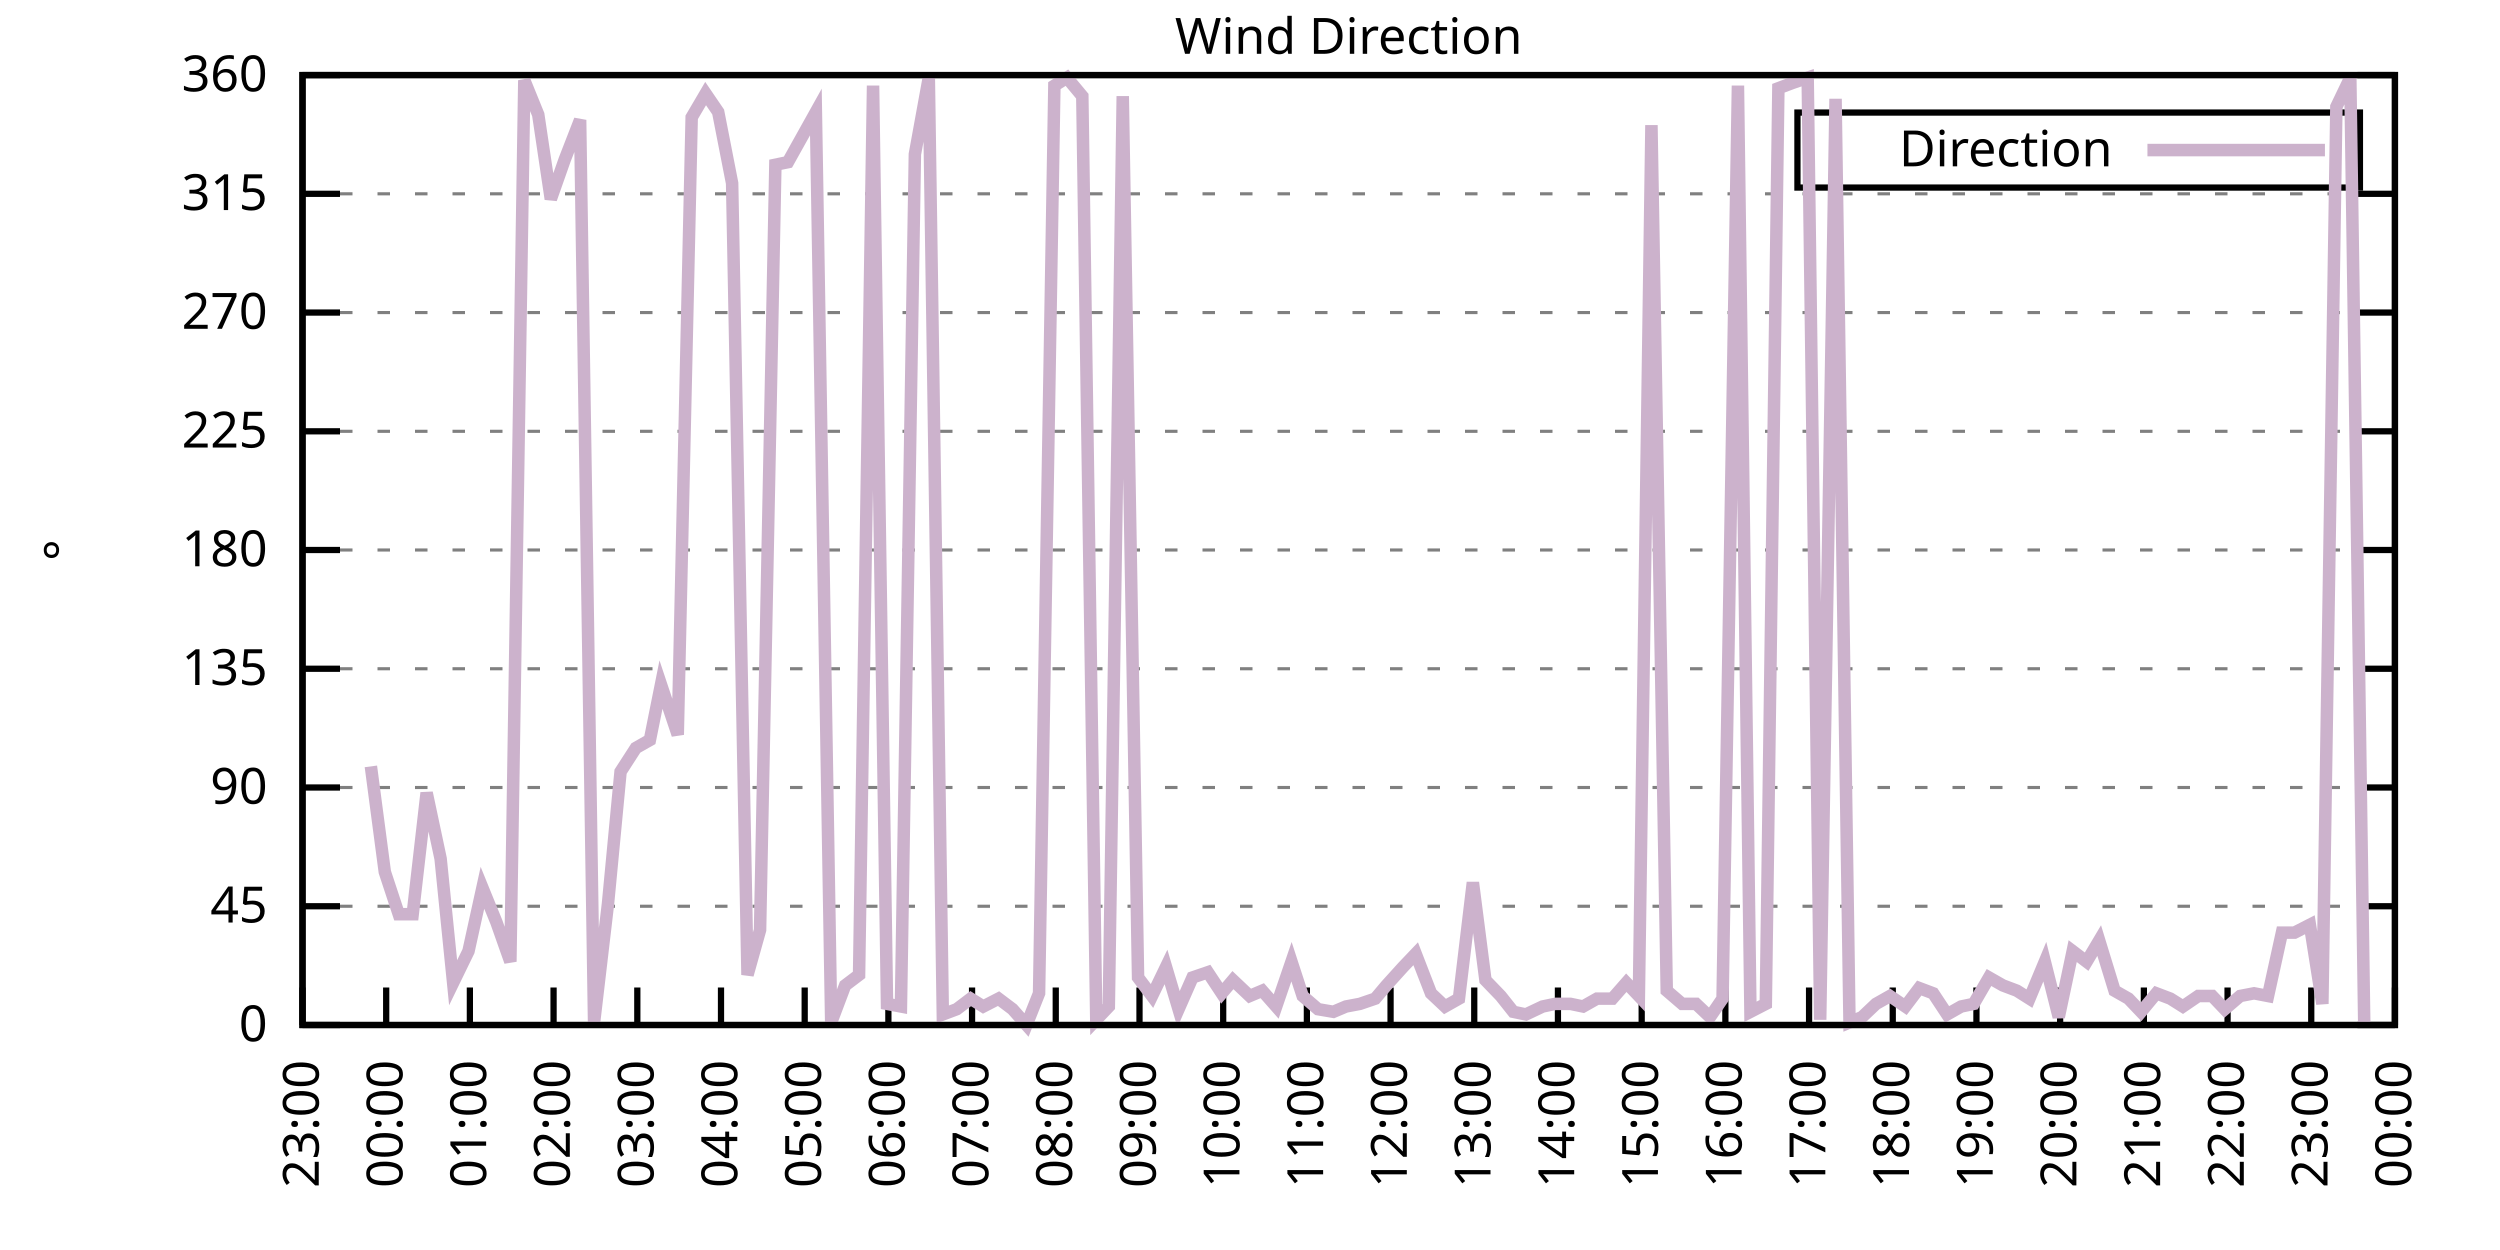
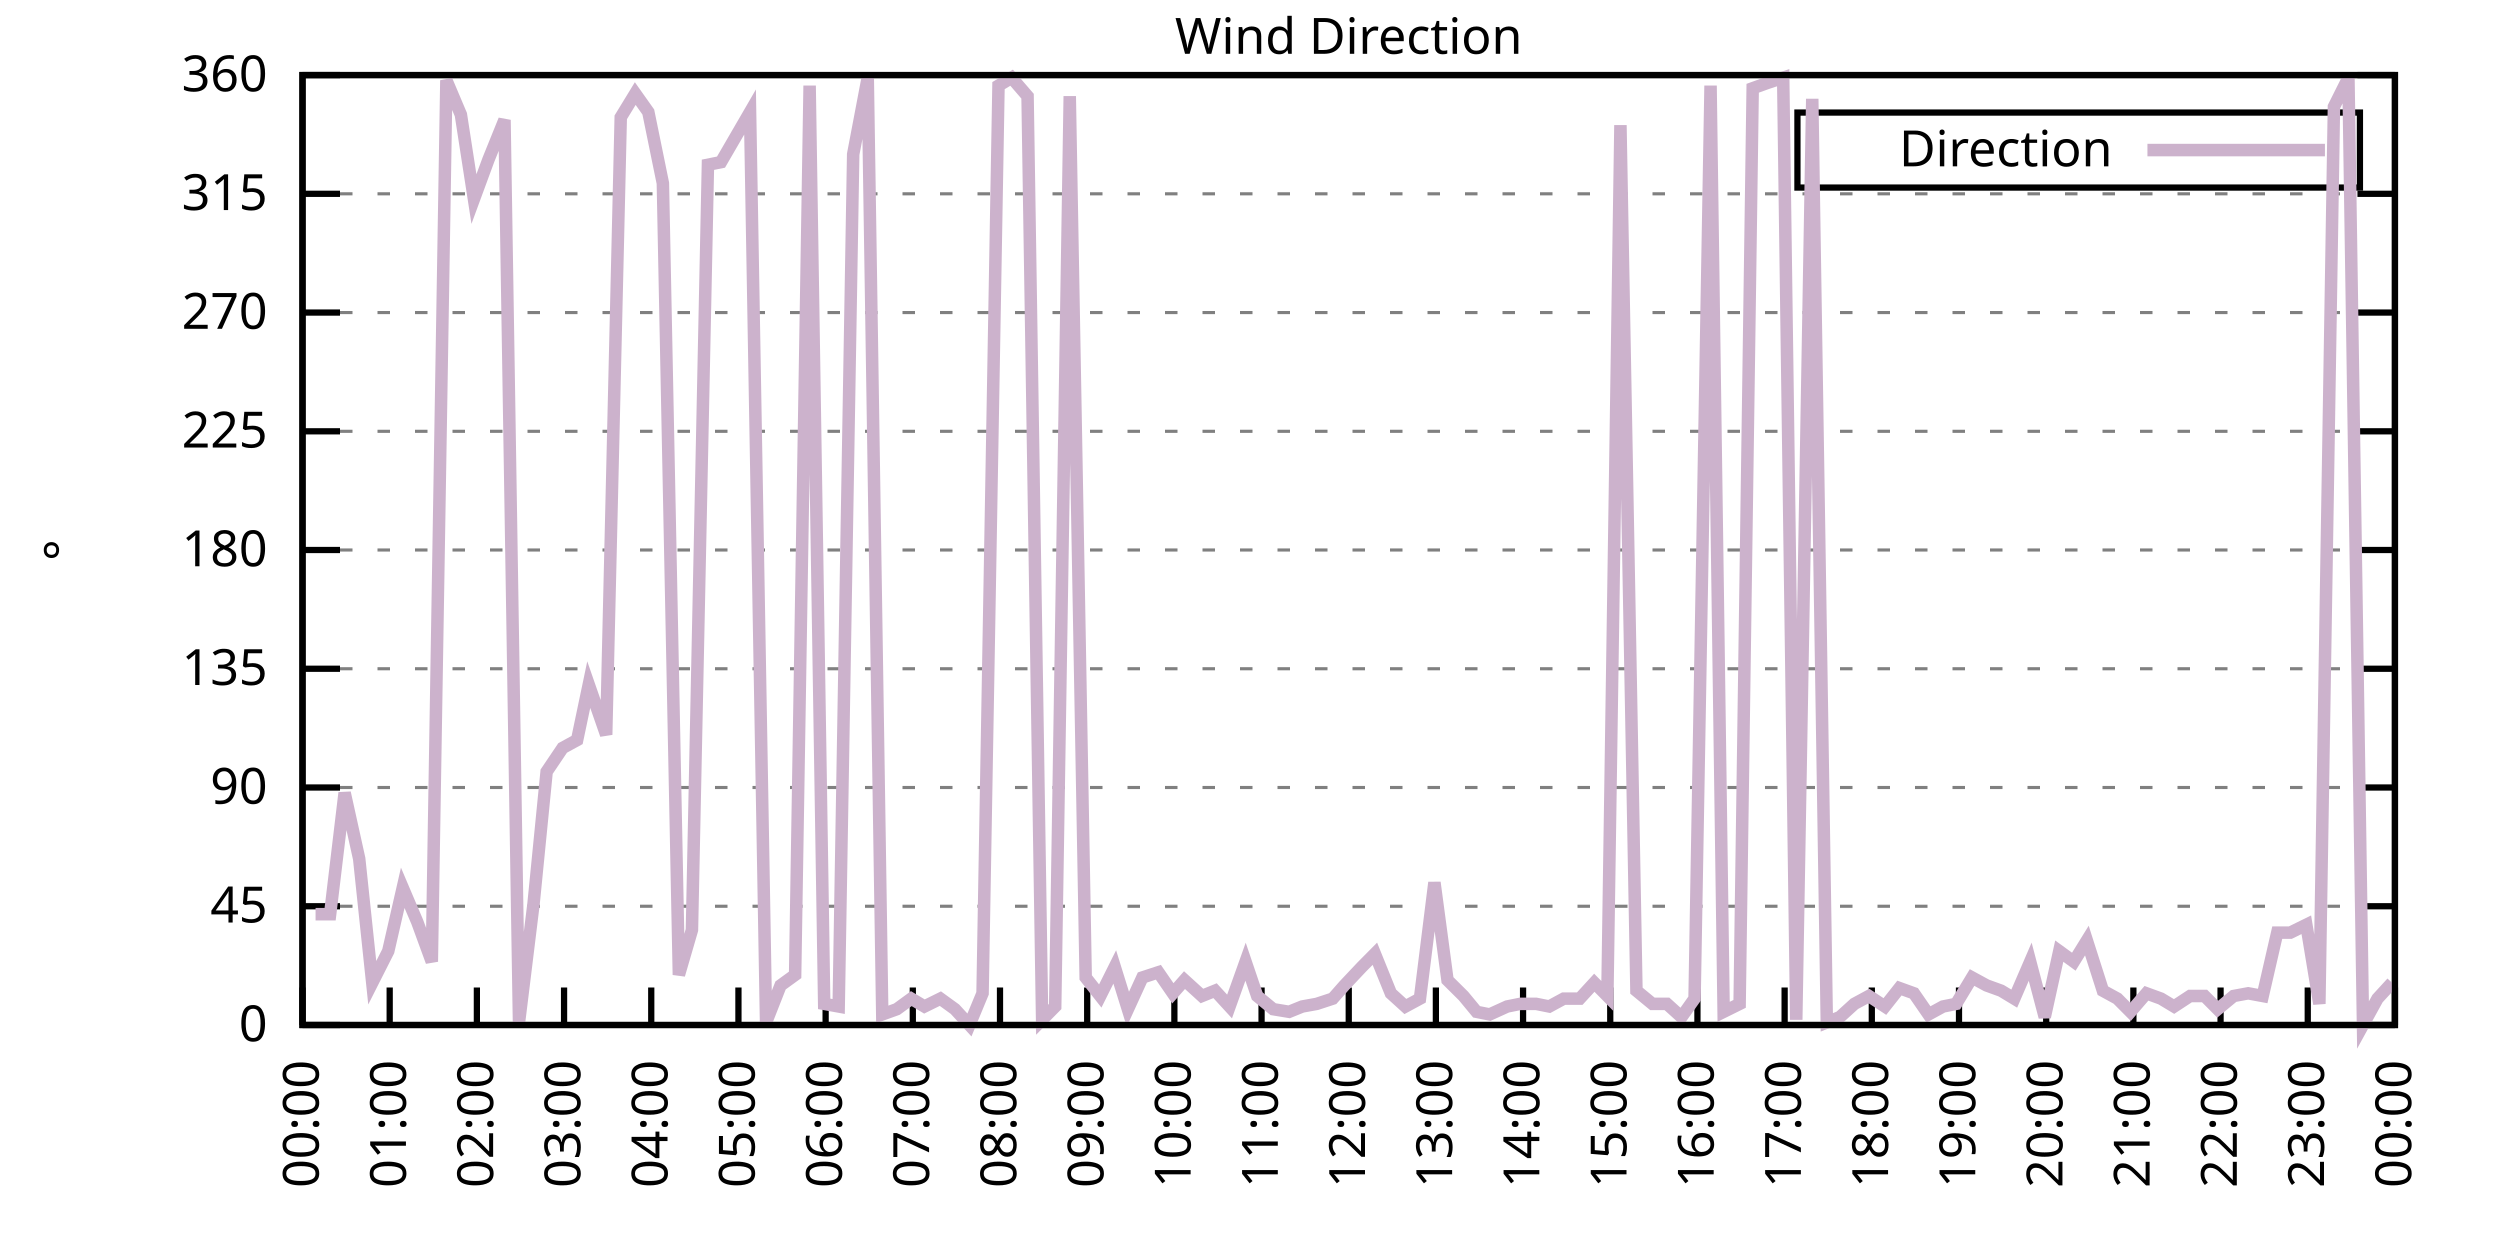
<svg xmlns="http://www.w3.org/2000/svg" xmlns:xlink="http://www.w3.org/1999/xlink" width="400" height="200" viewBox="0 0 400 200">
  <g id="gnuplot_canvas">
    <rect x="0" y="0" width="400" height="200" fill="none" />
    <defs>
      <circle id="gpDot" r="0.5" stroke-width="0.5" stroke="currentColor" />
      <path id="gpPt0" stroke-width="0.333" stroke="currentColor" d="M-1,0 h2 M0,-1 v2" />
      <path id="gpPt1" stroke-width="0.333" stroke="currentColor" d="M-1,-1 L1,1 M1,-1 L-1,1" />
      <path id="gpPt2" stroke-width="0.333" stroke="currentColor" d="M-1,0 L1,0 M0,-1 L0,1 M-1,-1 L1,1 M-1,1 L1,-1" />
      <rect id="gpPt3" stroke-width="0.333" stroke="currentColor" x="-1" y="-1" width="2" height="2" />
      <rect id="gpPt4" stroke-width="0.333" stroke="currentColor" fill="currentColor" x="-1" y="-1" width="2" height="2" />
      <circle id="gpPt5" stroke-width="0.333" stroke="currentColor" cx="0" cy="0" r="1" />
      <use xlink:href="#gpPt5" id="gpPt6" fill="currentColor" stroke="none" />
      <path id="gpPt7" stroke-width="0.333" stroke="currentColor" d="M0,-1.33 L-1.33,0.67 L1.33,0.67 z" />
      <use xlink:href="#gpPt7" id="gpPt8" fill="currentColor" stroke="none" />
      <use xlink:href="#gpPt7" id="gpPt9" stroke="currentColor" transform="rotate(180)" />
      <use xlink:href="#gpPt9" id="gpPt10" fill="currentColor" stroke="none" />
      <use xlink:href="#gpPt3" id="gpPt11" stroke="currentColor" transform="rotate(45)" />
      <use xlink:href="#gpPt11" id="gpPt12" fill="currentColor" stroke="none" />
      <path id="gpPt13" stroke-width="0.333" stroke="currentColor" d="M0,1.330 L1.265,0.411 L0.782,-1.067 L-0.782,-1.076 L-1.265,0.411 z" />
      <use xlink:href="#gpPt13" id="gpPt14" fill="currentColor" stroke="none" />
      <filter id="textbox" filterUnits="objectBoundingBox" x="0" y="0" height="1" width="1">
        <feFlood flood-color="white" flood-opacity="1" result="bgnd" />
        <feComposite in="SourceGraphic" in2="bgnd" operator="atop" />
      </filter>
      <filter id="greybox" filterUnits="objectBoundingBox" x="0" y="0" height="1" width="1">
        <feFlood flood-color="lightgrey" flood-opacity="1" result="grey" />
        <feComposite in="SourceGraphic" in2="grey" operator="atop" />
      </filter>
    </defs>
    <g fill="none" color="white" stroke="currentColor" stroke-width="1.00" stroke-linecap="butt" stroke-linejoin="miter">
</g>
    <g fill="none" color="black" stroke="currentColor" stroke-width="1.00" stroke-linecap="butt" stroke-linejoin="miter">
      <g stroke="none" shape-rendering="crispEdges">
        <polygon fill="rgb(255, 255, 255)" points="48.40,164.00 383.18,164.00 383.18,12.02 48.40,12.02 " />
      </g>
    </g>
    <g fill="none" color="black" stroke="currentColor" stroke-width="1.00" stroke-linecap="butt" stroke-linejoin="miter">
</g>
    <g fill="none" color="black" stroke="black" stroke-width="0.50" stroke-linecap="butt" stroke-linejoin="miter">
</g>
    <g fill="none" color="gray" stroke="currentColor" stroke-width="0.50" stroke-linecap="butt" stroke-linejoin="miter">
      <path stroke="gray" stroke-dasharray="2,4" class="gridline" d="M48.40,164.00 L383.19,164.00  " />
    </g>
    <g fill="none" color="gray" stroke="gray" stroke-width="1.00" stroke-linecap="butt" stroke-linejoin="miter">
</g>
    <g fill="none" color="black" stroke="currentColor" stroke-width="1.00" stroke-linecap="butt" stroke-linejoin="miter">
      <path stroke="black" d="M48.40,164.00 L54.40,164.00 M383.19,164.00 L377.19,164.00  " />
      <g transform="translate(42.80,166.60)" stroke="none" fill="black" font-family="Sans" font-size="8.00" text-anchor="end">
        <text>
          <tspan font-family="Sans"> 0</tspan>
        </text>
      </g>
    </g>
    <g fill="none" color="black" stroke="currentColor" stroke-width="1.00" stroke-linecap="butt" stroke-linejoin="miter">
</g>
    <g fill="none" color="black" stroke="black" stroke-width="0.50" stroke-linecap="butt" stroke-linejoin="miter">
</g>
    <g fill="none" color="gray" stroke="currentColor" stroke-width="0.50" stroke-linecap="butt" stroke-linejoin="miter">
      <path stroke="gray" stroke-dasharray="2,4" class="gridline" d="M48.40,145.00 L383.19,145.00  " />
    </g>
    <g fill="none" color="gray" stroke="gray" stroke-width="1.00" stroke-linecap="butt" stroke-linejoin="miter">
</g>
    <g fill="none" color="black" stroke="currentColor" stroke-width="1.00" stroke-linecap="butt" stroke-linejoin="miter">
      <path stroke="black" d="M48.40,145.00 L54.40,145.00 M383.19,145.00 L377.19,145.00  " />
      <g transform="translate(42.80,147.60)" stroke="none" fill="black" font-family="Sans" font-size="8.00" text-anchor="end">
        <text>
          <tspan font-family="Sans"> 45</tspan>
        </text>
      </g>
    </g>
    <g fill="none" color="black" stroke="currentColor" stroke-width="1.00" stroke-linecap="butt" stroke-linejoin="miter">
</g>
    <g fill="none" color="black" stroke="black" stroke-width="0.50" stroke-linecap="butt" stroke-linejoin="miter">
</g>
    <g fill="none" color="gray" stroke="currentColor" stroke-width="0.50" stroke-linecap="butt" stroke-linejoin="miter">
      <path stroke="gray" stroke-dasharray="2,4" class="gridline" d="M48.40,126.00 L383.19,126.00  " />
    </g>
    <g fill="none" color="gray" stroke="gray" stroke-width="1.00" stroke-linecap="butt" stroke-linejoin="miter">
</g>
    <g fill="none" color="black" stroke="currentColor" stroke-width="1.00" stroke-linecap="butt" stroke-linejoin="miter">
      <path stroke="black" d="M48.40,126.00 L54.40,126.00 M383.19,126.00 L377.19,126.00  " />
      <g transform="translate(42.80,128.60)" stroke="none" fill="black" font-family="Sans" font-size="8.00" text-anchor="end">
        <text>
          <tspan font-family="Sans"> 90</tspan>
        </text>
      </g>
    </g>
    <g fill="none" color="black" stroke="currentColor" stroke-width="1.00" stroke-linecap="butt" stroke-linejoin="miter">
</g>
    <g fill="none" color="black" stroke="black" stroke-width="0.50" stroke-linecap="butt" stroke-linejoin="miter">
</g>
    <g fill="none" color="gray" stroke="currentColor" stroke-width="0.50" stroke-linecap="butt" stroke-linejoin="miter">
      <path stroke="gray" stroke-dasharray="2,4" class="gridline" d="M48.40,107.00 L383.19,107.00  " />
    </g>
    <g fill="none" color="gray" stroke="gray" stroke-width="1.00" stroke-linecap="butt" stroke-linejoin="miter">
</g>
    <g fill="none" color="black" stroke="currentColor" stroke-width="1.00" stroke-linecap="butt" stroke-linejoin="miter">
      <path stroke="black" d="M48.40,107.00 L54.40,107.00 M383.19,107.00 L377.19,107.00  " />
      <g transform="translate(42.80,109.60)" stroke="none" fill="black" font-family="Sans" font-size="8.00" text-anchor="end">
        <text>
          <tspan font-family="Sans"> 135</tspan>
        </text>
      </g>
    </g>
    <g fill="none" color="black" stroke="currentColor" stroke-width="1.00" stroke-linecap="butt" stroke-linejoin="miter">
</g>
    <g fill="none" color="black" stroke="black" stroke-width="0.50" stroke-linecap="butt" stroke-linejoin="miter">
</g>
    <g fill="none" color="gray" stroke="currentColor" stroke-width="0.50" stroke-linecap="butt" stroke-linejoin="miter">
      <path stroke="gray" stroke-dasharray="2,4" class="gridline" d="M48.40,88.00 L383.19,88.00  " />
    </g>
    <g fill="none" color="gray" stroke="gray" stroke-width="1.00" stroke-linecap="butt" stroke-linejoin="miter">
</g>
    <g fill="none" color="black" stroke="currentColor" stroke-width="1.00" stroke-linecap="butt" stroke-linejoin="miter">
      <path stroke="black" d="M48.40,88.00 L54.40,88.00 M383.19,88.00 L377.19,88.00  " />
      <g transform="translate(42.80,90.60)" stroke="none" fill="black" font-family="Sans" font-size="8.00" text-anchor="end">
        <text>
          <tspan font-family="Sans"> 180</tspan>
        </text>
      </g>
    </g>
    <g fill="none" color="black" stroke="currentColor" stroke-width="1.00" stroke-linecap="butt" stroke-linejoin="miter">
</g>
    <g fill="none" color="black" stroke="black" stroke-width="0.50" stroke-linecap="butt" stroke-linejoin="miter">
</g>
    <g fill="none" color="gray" stroke="currentColor" stroke-width="0.50" stroke-linecap="butt" stroke-linejoin="miter">
      <path stroke="gray" stroke-dasharray="2,4" class="gridline" d="M48.40,69.01 L383.19,69.01  " />
    </g>
    <g fill="none" color="gray" stroke="gray" stroke-width="1.00" stroke-linecap="butt" stroke-linejoin="miter">
</g>
    <g fill="none" color="black" stroke="currentColor" stroke-width="1.00" stroke-linecap="butt" stroke-linejoin="miter">
      <path stroke="black" d="M48.40,69.01 L54.40,69.01 M383.19,69.01 L377.19,69.01  " />
      <g transform="translate(42.80,71.61)" stroke="none" fill="black" font-family="Sans" font-size="8.00" text-anchor="end">
        <text>
          <tspan font-family="Sans"> 225</tspan>
        </text>
      </g>
    </g>
    <g fill="none" color="black" stroke="currentColor" stroke-width="1.00" stroke-linecap="butt" stroke-linejoin="miter">
</g>
    <g fill="none" color="black" stroke="black" stroke-width="0.50" stroke-linecap="butt" stroke-linejoin="miter">
</g>
    <g fill="none" color="gray" stroke="currentColor" stroke-width="0.50" stroke-linecap="butt" stroke-linejoin="miter">
      <path stroke="gray" stroke-dasharray="2,4" class="gridline" d="M48.40,50.01 L383.19,50.01  " />
    </g>
    <g fill="none" color="gray" stroke="gray" stroke-width="1.00" stroke-linecap="butt" stroke-linejoin="miter">
</g>
    <g fill="none" color="black" stroke="currentColor" stroke-width="1.00" stroke-linecap="butt" stroke-linejoin="miter">
      <path stroke="black" d="M48.40,50.01 L54.40,50.01 M383.19,50.01 L377.19,50.01  " />
      <g transform="translate(42.80,52.61)" stroke="none" fill="black" font-family="Sans" font-size="8.00" text-anchor="end">
        <text>
          <tspan font-family="Sans"> 270</tspan>
        </text>
      </g>
    </g>
    <g fill="none" color="black" stroke="currentColor" stroke-width="1.00" stroke-linecap="butt" stroke-linejoin="miter">
</g>
    <g fill="none" color="black" stroke="black" stroke-width="0.50" stroke-linecap="butt" stroke-linejoin="miter">
</g>
    <g fill="none" color="gray" stroke="currentColor" stroke-width="0.50" stroke-linecap="butt" stroke-linejoin="miter">
      <path stroke="gray" stroke-dasharray="2,4" class="gridline" d="M48.40,31.01 L383.19,31.01  " />
    </g>
    <g fill="none" color="gray" stroke="gray" stroke-width="1.00" stroke-linecap="butt" stroke-linejoin="miter">
</g>
    <g fill="none" color="black" stroke="currentColor" stroke-width="1.00" stroke-linecap="butt" stroke-linejoin="miter">
      <path stroke="black" d="M48.40,31.01 L54.40,31.01 M383.19,31.01 L377.19,31.01  " />
      <g transform="translate(42.80,33.61)" stroke="none" fill="black" font-family="Sans" font-size="8.00" text-anchor="end">
        <text>
          <tspan font-family="Sans"> 315</tspan>
        </text>
      </g>
    </g>
    <g fill="none" color="black" stroke="currentColor" stroke-width="1.00" stroke-linecap="butt" stroke-linejoin="miter">
</g>
    <g fill="none" color="black" stroke="black" stroke-width="0.50" stroke-linecap="butt" stroke-linejoin="miter">
</g>
    <g fill="none" color="gray" stroke="currentColor" stroke-width="0.50" stroke-linecap="butt" stroke-linejoin="miter">
      <path stroke="gray" stroke-dasharray="2,4" class="gridline" d="M48.40,12.01 L383.19,12.01  " />
    </g>
    <g fill="none" color="gray" stroke="gray" stroke-width="1.00" stroke-linecap="butt" stroke-linejoin="miter">
</g>
    <g fill="none" color="black" stroke="currentColor" stroke-width="1.00" stroke-linecap="butt" stroke-linejoin="miter">
      <path stroke="black" d="M48.40,12.01 L54.40,12.01 M383.19,12.01 L377.19,12.01  " />
      <g transform="translate(42.80,14.61)" stroke="none" fill="black" font-family="Sans" font-size="8.00" text-anchor="end">
        <text>
          <tspan font-family="Sans"> 360</tspan>
        </text>
      </g>
    </g>
    <g fill="none" color="black" stroke="currentColor" stroke-width="1.00" stroke-linecap="butt" stroke-linejoin="miter">
      <path stroke="black" d="M48.40,164.00 L48.40,158.00  " />
      <g transform="translate(51.00,169.60) rotate(270.00)" stroke="none" fill="black" font-family="Sans" font-size="8.00" text-anchor="end">
        <text>
-           <tspan font-family="Sans">23:00</tspan>
-         </text>
-       </g>
-     </g>
-     <g fill="none" color="black" stroke="currentColor" stroke-width="1.00" stroke-linecap="butt" stroke-linejoin="miter">
-       <path stroke="black" d="M61.79,164.00 L61.79,158.00  " />
-       <g transform="translate(64.39,169.60) rotate(270.00)" stroke="none" fill="black" font-family="Sans" font-size="8.00" text-anchor="end">
-         <text>
          <tspan font-family="Sans">00:00</tspan>
        </text>
      </g>
    </g>
    <g fill="none" color="black" stroke="currentColor" stroke-width="1.00" stroke-linecap="butt" stroke-linejoin="miter">
-       <path stroke="black" d="M75.18,164.00 L75.18,158.00  " />
-       <g transform="translate(77.78,169.60) rotate(270.00)" stroke="none" fill="black" font-family="Sans" font-size="8.00" text-anchor="end">
+       <path stroke="black" d="M62.35,164.00 L62.35,158.00  " />
+       <g transform="translate(64.95,169.60) rotate(270.00)" stroke="none" fill="black" font-family="Sans" font-size="8.00" text-anchor="end">
        <text>
          <tspan font-family="Sans">01:00</tspan>
        </text>
      </g>
    </g>
    <g fill="none" color="black" stroke="currentColor" stroke-width="1.00" stroke-linecap="butt" stroke-linejoin="miter">
-       <path stroke="black" d="M88.57,164.00 L88.57,158.00  " />
-       <g transform="translate(91.17,169.60) rotate(270.00)" stroke="none" fill="black" font-family="Sans" font-size="8.00" text-anchor="end">
+       <path stroke="black" d="M76.30,164.00 L76.30,158.00  " />
+       <g transform="translate(78.90,169.60) rotate(270.00)" stroke="none" fill="black" font-family="Sans" font-size="8.00" text-anchor="end">
        <text>
          <tspan font-family="Sans">02:00</tspan>
        </text>
      </g>
    </g>
    <g fill="none" color="black" stroke="currentColor" stroke-width="1.00" stroke-linecap="butt" stroke-linejoin="miter">
-       <path stroke="black" d="M101.97,164.00 L101.97,158.00  " />
-       <g transform="translate(104.57,169.60) rotate(270.00)" stroke="none" fill="black" font-family="Sans" font-size="8.00" text-anchor="end">
+       <path stroke="black" d="M90.25,164.00 L90.25,158.00  " />
+       <g transform="translate(92.85,169.60) rotate(270.00)" stroke="none" fill="black" font-family="Sans" font-size="8.00" text-anchor="end">
        <text>
          <tspan font-family="Sans">03:00</tspan>
        </text>
      </g>
    </g>
    <g fill="none" color="black" stroke="currentColor" stroke-width="1.00" stroke-linecap="butt" stroke-linejoin="miter">
-       <path stroke="black" d="M115.36,164.00 L115.36,158.00  " />
-       <g transform="translate(117.96,169.60) rotate(270.00)" stroke="none" fill="black" font-family="Sans" font-size="8.00" text-anchor="end">
+       <path stroke="black" d="M104.20,164.00 L104.20,158.00  " />
+       <g transform="translate(106.80,169.60) rotate(270.00)" stroke="none" fill="black" font-family="Sans" font-size="8.00" text-anchor="end">
        <text>
          <tspan font-family="Sans">04:00</tspan>
        </text>
      </g>
    </g>
    <g fill="none" color="black" stroke="currentColor" stroke-width="1.00" stroke-linecap="butt" stroke-linejoin="miter">
-       <path stroke="black" d="M128.75,164.00 L128.75,158.00  " />
-       <g transform="translate(131.35,169.60) rotate(270.00)" stroke="none" fill="black" font-family="Sans" font-size="8.00" text-anchor="end">
+       <path stroke="black" d="M118.15,164.00 L118.15,158.00  " />
+       <g transform="translate(120.75,169.60) rotate(270.00)" stroke="none" fill="black" font-family="Sans" font-size="8.00" text-anchor="end">
        <text>
          <tspan font-family="Sans">05:00</tspan>
        </text>
      </g>
    </g>
    <g fill="none" color="black" stroke="currentColor" stroke-width="1.00" stroke-linecap="butt" stroke-linejoin="miter">
-       <path stroke="black" d="M142.14,164.00 L142.14,158.00  " />
-       <g transform="translate(144.74,169.60) rotate(270.00)" stroke="none" fill="black" font-family="Sans" font-size="8.00" text-anchor="end">
+       <path stroke="black" d="M132.10,164.00 L132.10,158.00  " />
+       <g transform="translate(134.70,169.60) rotate(270.00)" stroke="none" fill="black" font-family="Sans" font-size="8.00" text-anchor="end">
        <text>
          <tspan font-family="Sans">06:00</tspan>
        </text>
      </g>
    </g>
    <g fill="none" color="black" stroke="currentColor" stroke-width="1.00" stroke-linecap="butt" stroke-linejoin="miter">
-       <path stroke="black" d="M155.53,164.00 L155.53,158.00  " />
-       <g transform="translate(158.13,169.60) rotate(270.00)" stroke="none" fill="black" font-family="Sans" font-size="8.00" text-anchor="end">
+       <path stroke="black" d="M146.05,164.00 L146.05,158.00  " />
+       <g transform="translate(148.65,169.60) rotate(270.00)" stroke="none" fill="black" font-family="Sans" font-size="8.00" text-anchor="end">
        <text>
          <tspan font-family="Sans">07:00</tspan>
        </text>
      </g>
    </g>
    <g fill="none" color="black" stroke="currentColor" stroke-width="1.00" stroke-linecap="butt" stroke-linejoin="miter">
-       <path stroke="black" d="M168.92,164.00 L168.92,158.00  " />
-       <g transform="translate(171.52,169.60) rotate(270.00)" stroke="none" fill="black" font-family="Sans" font-size="8.00" text-anchor="end">
+       <path stroke="black" d="M160.00,164.00 L160.00,158.00  " />
+       <g transform="translate(162.60,169.60) rotate(270.00)" stroke="none" fill="black" font-family="Sans" font-size="8.00" text-anchor="end">
        <text>
          <tspan font-family="Sans">08:00</tspan>
        </text>
      </g>
    </g>
    <g fill="none" color="black" stroke="currentColor" stroke-width="1.00" stroke-linecap="butt" stroke-linejoin="miter">
-       <path stroke="black" d="M182.32,164.00 L182.32,158.00  " />
-       <g transform="translate(184.92,169.60) rotate(270.00)" stroke="none" fill="black" font-family="Sans" font-size="8.00" text-anchor="end">
+       <path stroke="black" d="M173.95,164.00 L173.95,158.00  " />
+       <g transform="translate(176.55,169.60) rotate(270.00)" stroke="none" fill="black" font-family="Sans" font-size="8.00" text-anchor="end">
        <text>
          <tspan font-family="Sans">09:00</tspan>
        </text>
      </g>
    </g>
    <g fill="none" color="black" stroke="currentColor" stroke-width="1.00" stroke-linecap="butt" stroke-linejoin="miter">
-       <path stroke="black" d="M195.71,164.00 L195.71,158.00  " />
-       <g transform="translate(198.31,169.60) rotate(270.00)" stroke="none" fill="black" font-family="Sans" font-size="8.00" text-anchor="end">
+       <path stroke="black" d="M187.90,164.00 L187.90,158.00  " />
+       <g transform="translate(190.50,169.60) rotate(270.00)" stroke="none" fill="black" font-family="Sans" font-size="8.00" text-anchor="end">
        <text>
          <tspan font-family="Sans">10:00</tspan>
        </text>
      </g>
    </g>
    <g fill="none" color="black" stroke="currentColor" stroke-width="1.00" stroke-linecap="butt" stroke-linejoin="miter">
-       <path stroke="black" d="M209.10,164.00 L209.10,158.00  " />
-       <g transform="translate(211.70,169.60) rotate(270.00)" stroke="none" fill="black" font-family="Sans" font-size="8.00" text-anchor="end">
+       <path stroke="black" d="M201.85,164.00 L201.85,158.00  " />
+       <g transform="translate(204.45,169.60) rotate(270.00)" stroke="none" fill="black" font-family="Sans" font-size="8.00" text-anchor="end">
        <text>
          <tspan font-family="Sans">11:00</tspan>
        </text>
      </g>
    </g>
    <g fill="none" color="black" stroke="currentColor" stroke-width="1.00" stroke-linecap="butt" stroke-linejoin="miter">
-       <path stroke="black" d="M222.49,164.00 L222.49,158.00  " />
-       <g transform="translate(225.09,169.60) rotate(270.00)" stroke="none" fill="black" font-family="Sans" font-size="8.00" text-anchor="end">
+       <path stroke="black" d="M215.80,164.00 L215.80,158.00  " />
+       <g transform="translate(218.40,169.60) rotate(270.00)" stroke="none" fill="black" font-family="Sans" font-size="8.00" text-anchor="end">
        <text>
          <tspan font-family="Sans">12:00</tspan>
        </text>
      </g>
    </g>
    <g fill="none" color="black" stroke="currentColor" stroke-width="1.00" stroke-linecap="butt" stroke-linejoin="miter">
-       <path stroke="black" d="M235.88,164.00 L235.88,158.00  " />
-       <g transform="translate(238.48,169.60) rotate(270.00)" stroke="none" fill="black" font-family="Sans" font-size="8.00" text-anchor="end">
+       <path stroke="black" d="M229.74,164.00 L229.74,158.00  " />
+       <g transform="translate(232.34,169.60) rotate(270.00)" stroke="none" fill="black" font-family="Sans" font-size="8.00" text-anchor="end">
        <text>
          <tspan font-family="Sans">13:00</tspan>
        </text>
      </g>
    </g>
    <g fill="none" color="black" stroke="currentColor" stroke-width="1.00" stroke-linecap="butt" stroke-linejoin="miter">
-       <path stroke="black" d="M249.27,164.00 L249.27,158.00  " />
-       <g transform="translate(251.87,169.60) rotate(270.00)" stroke="none" fill="black" font-family="Sans" font-size="8.00" text-anchor="end">
+       <path stroke="black" d="M243.69,164.00 L243.69,158.00  " />
+       <g transform="translate(246.29,169.60) rotate(270.00)" stroke="none" fill="black" font-family="Sans" font-size="8.00" text-anchor="end">
        <text>
          <tspan font-family="Sans">14:00</tspan>
        </text>
      </g>
    </g>
    <g fill="none" color="black" stroke="currentColor" stroke-width="1.00" stroke-linecap="butt" stroke-linejoin="miter">
-       <path stroke="black" d="M262.67,164.00 L262.67,158.00  " />
-       <g transform="translate(265.27,169.60) rotate(270.00)" stroke="none" fill="black" font-family="Sans" font-size="8.00" text-anchor="end">
+       <path stroke="black" d="M257.64,164.00 L257.64,158.00  " />
+       <g transform="translate(260.24,169.60) rotate(270.00)" stroke="none" fill="black" font-family="Sans" font-size="8.00" text-anchor="end">
        <text>
          <tspan font-family="Sans">15:00</tspan>
        </text>
      </g>
    </g>
    <g fill="none" color="black" stroke="currentColor" stroke-width="1.00" stroke-linecap="butt" stroke-linejoin="miter">
-       <path stroke="black" d="M276.06,164.00 L276.06,158.00  " />
-       <g transform="translate(278.66,169.60) rotate(270.00)" stroke="none" fill="black" font-family="Sans" font-size="8.00" text-anchor="end">
+       <path stroke="black" d="M271.59,164.00 L271.59,158.00  " />
+       <g transform="translate(274.19,169.60) rotate(270.00)" stroke="none" fill="black" font-family="Sans" font-size="8.00" text-anchor="end">
        <text>
          <tspan font-family="Sans">16:00</tspan>
        </text>
      </g>
    </g>
    <g fill="none" color="black" stroke="currentColor" stroke-width="1.00" stroke-linecap="butt" stroke-linejoin="miter">
-       <path stroke="black" d="M289.45,164.00 L289.45,158.00  " />
-       <g transform="translate(292.05,169.60) rotate(270.00)" stroke="none" fill="black" font-family="Sans" font-size="8.00" text-anchor="end">
+       <path stroke="black" d="M285.54,164.00 L285.54,158.00  " />
+       <g transform="translate(288.14,169.60) rotate(270.00)" stroke="none" fill="black" font-family="Sans" font-size="8.00" text-anchor="end">
        <text>
          <tspan font-family="Sans">17:00</tspan>
        </text>
      </g>
    </g>
    <g fill="none" color="black" stroke="currentColor" stroke-width="1.00" stroke-linecap="butt" stroke-linejoin="miter">
-       <path stroke="black" d="M302.84,164.00 L302.84,158.00  " />
-       <g transform="translate(305.44,169.60) rotate(270.00)" stroke="none" fill="black" font-family="Sans" font-size="8.00" text-anchor="end">
+       <path stroke="black" d="M299.49,164.00 L299.49,158.00  " />
+       <g transform="translate(302.09,169.60) rotate(270.00)" stroke="none" fill="black" font-family="Sans" font-size="8.00" text-anchor="end">
        <text>
          <tspan font-family="Sans">18:00</tspan>
        </text>
      </g>
    </g>
    <g fill="none" color="black" stroke="currentColor" stroke-width="1.00" stroke-linecap="butt" stroke-linejoin="miter">
-       <path stroke="black" d="M316.23,164.00 L316.23,158.00  " />
-       <g transform="translate(318.83,169.60) rotate(270.00)" stroke="none" fill="black" font-family="Sans" font-size="8.00" text-anchor="end">
+       <path stroke="black" d="M313.44,164.00 L313.44,158.00  " />
+       <g transform="translate(316.04,169.60) rotate(270.00)" stroke="none" fill="black" font-family="Sans" font-size="8.00" text-anchor="end">
        <text>
          <tspan font-family="Sans">19:00</tspan>
        </text>
      </g>
    </g>
    <g fill="none" color="black" stroke="currentColor" stroke-width="1.00" stroke-linecap="butt" stroke-linejoin="miter">
-       <path stroke="black" d="M329.62,164.00 L329.62,158.00  " />
-       <g transform="translate(332.22,169.60) rotate(270.00)" stroke="none" fill="black" font-family="Sans" font-size="8.00" text-anchor="end">
+       <path stroke="black" d="M327.39,164.00 L327.39,158.00  " />
+       <g transform="translate(329.99,169.60) rotate(270.00)" stroke="none" fill="black" font-family="Sans" font-size="8.00" text-anchor="end">
        <text>
          <tspan font-family="Sans">20:00</tspan>
        </text>
      </g>
    </g>
    <g fill="none" color="black" stroke="currentColor" stroke-width="1.00" stroke-linecap="butt" stroke-linejoin="miter">
-       <path stroke="black" d="M343.02,164.00 L343.02,158.00  " />
-       <g transform="translate(345.62,169.60) rotate(270.00)" stroke="none" fill="black" font-family="Sans" font-size="8.00" text-anchor="end">
+       <path stroke="black" d="M341.34,164.00 L341.34,158.00  " />
+       <g transform="translate(343.94,169.60) rotate(270.00)" stroke="none" fill="black" font-family="Sans" font-size="8.00" text-anchor="end">
        <text>
          <tspan font-family="Sans">21:00</tspan>
        </text>
      </g>
    </g>
    <g fill="none" color="black" stroke="currentColor" stroke-width="1.00" stroke-linecap="butt" stroke-linejoin="miter">
-       <path stroke="black" d="M356.41,164.00 L356.41,158.00  " />
-       <g transform="translate(359.01,169.60) rotate(270.00)" stroke="none" fill="black" font-family="Sans" font-size="8.00" text-anchor="end">
+       <path stroke="black" d="M355.29,164.00 L355.29,158.00  " />
+       <g transform="translate(357.89,169.60) rotate(270.00)" stroke="none" fill="black" font-family="Sans" font-size="8.00" text-anchor="end">
        <text>
          <tspan font-family="Sans">22:00</tspan>
        </text>
      </g>
    </g>
    <g fill="none" color="black" stroke="currentColor" stroke-width="1.00" stroke-linecap="butt" stroke-linejoin="miter">
-       <path stroke="black" d="M369.80,164.00 L369.80,158.00  " />
-       <g transform="translate(372.40,169.60) rotate(270.00)" stroke="none" fill="black" font-family="Sans" font-size="8.00" text-anchor="end">
+       <path stroke="black" d="M369.24,164.00 L369.24,158.00  " />
+       <g transform="translate(371.84,169.60) rotate(270.00)" stroke="none" fill="black" font-family="Sans" font-size="8.00" text-anchor="end">
        <text>
          <tspan font-family="Sans">23:00</tspan>
        </text>
      </g>
    </g>
    <g fill="none" color="black" stroke="currentColor" stroke-width="1.00" stroke-linecap="butt" stroke-linejoin="miter">
      <path stroke="black" d="M383.19,164.00 L383.19,158.00  " />
      <g transform="translate(385.79,169.60) rotate(270.00)" stroke="none" fill="black" font-family="Sans" font-size="8.00" text-anchor="end">
        <text>
          <tspan font-family="Sans">00:00</tspan>
        </text>
      </g>
    </g>
    <g fill="none" color="black" stroke="currentColor" stroke-width="1.00" stroke-linecap="butt" stroke-linejoin="miter">
</g>
    <g fill="none" color="black" stroke="currentColor" stroke-width="1.00" stroke-linecap="butt" stroke-linejoin="miter">
      <path stroke="black" d="M48.40,12.01 L48.40,164.00 L383.19,164.00 L383.19,12.01 L48.40,12.01 Z  " />
    </g>
    <g fill="none" color="black" stroke="currentColor" stroke-width="1.00" stroke-linecap="butt" stroke-linejoin="miter">
</g>
    <g fill="none" color="black" stroke="currentColor" stroke-width="1.00" stroke-linecap="butt" stroke-linejoin="miter">
      <path stroke="black" d="M287.59,30.01 L287.59,18.01 L377.59,18.01 L377.59,30.01 L287.59,30.01 Z  " />
    </g>
    <g id="Wind_direction_plot_1">
      <g fill="none" color="white" stroke="black" stroke-width="2.00" stroke-linecap="butt" stroke-linejoin="miter">
</g>
      <g fill="none" color="black" stroke="currentColor" stroke-width="2.00" stroke-linecap="butt" stroke-linejoin="miter">
        <g transform="translate(337.99,26.61)" stroke="none" fill="black" font-family="Sans" font-size="8.00" text-anchor="end">
          <text>
            <tspan font-family="Sans">Direction</tspan>
          </text>
        </g>
      </g>
      <g fill="none" color="black" stroke="currentColor" stroke-width="2.00" stroke-linecap="butt" stroke-linejoin="miter">
-         <path stroke="rgb(204, 178, 204)" d="M343.59,24.01 L371.99,24.01 M59.34,122.62 L61.57,139.51 L63.80,146.27 L66.03,146.27 L68.26,126.85 L70.50,137.40   L72.50,157.24 L74.96,152.18 L77.19,142.05 L79.42,147.53 L81.66,153.87 L83.89,12.85 L86.12,18.34 L88.13,31.85   L90.36,25.52 L92.82,19.19 L95.05,163.58 L97.28,144.58 L99.29,123.47 L101.74,119.67 L103.98,118.40 L105.76,109.54   L108.44,117.56 L110.67,18.77 L112.90,14.97 L114.91,17.92 L117.14,29.32 L119.60,155.98 L121.61,148.80 L124.06,26.36   L126.07,25.94 L130.54,17.92 L132.99,163.58 L135.22,157.67 L137.45,155.98 L139.69,13.70 L141.92,160.62 L144.15,161.04   L146.38,24.68 L148.61,12.43 L150.85,162.31 L153.08,161.47 L155.31,159.78 L157.32,161.04 L159.77,159.78 L162.01,161.47   L164.24,164.00 L166.25,158.93 L168.70,13.70 L170.71,12.43 L173.17,15.39 L175.40,163.16 L177.41,161.04 L179.64,15.39   L182.09,156.40 L184.32,159.36 L186.56,154.71 L188.57,161.47 L190.80,156.40 L193.25,155.56 L195.48,158.93 L197.27,156.82   L199.95,159.36 L201.96,158.51 L204.19,161.04 L206.64,153.87 L208.43,159.36 L210.88,161.47 L213.34,161.89 L215.35,161.04   L217.58,160.62 L220.04,159.78 L221.82,157.67 L224.50,154.71 L226.51,152.60 L228.96,158.93 L231.20,161.04 L233.43,159.78   L235.66,141.20 L237.67,156.82 L240.12,159.36 L242.13,161.89 L244.14,162.31 L246.82,161.04 L248.83,160.62 L251.28,160.62   L253.29,161.04 L255.52,159.78 L257.98,159.78 L260.21,157.24 L262.22,159.36 L264.23,20.03 L266.68,158.51 L269.14,160.62   L271.37,160.62 L273.60,162.73 L275.61,159.78 L278.07,13.70 L280.07,161.89 L282.53,160.62 L284.54,14.12 L286.77,13.28   L289.23,12.43 L291.23,163.16 L293.69,15.81 L295.92,163.58 L297.93,162.73 L300.16,160.62 L302.39,159.36 L304.85,161.04   L307.08,158.09 L309.31,158.93 L311.54,162.31 L313.78,161.04 L315.79,160.62 L318.24,156.40 L320.47,157.67 L322.70,158.51   L324.71,159.78 L327.17,153.87 L329.40,162.73 L331.63,152.18 L333.86,153.87 L335.87,150.49 L338.33,158.51 L340.56,159.78   L342.57,161.89 L345.02,158.93 L347.26,159.78 L349.26,161.04 L351.72,159.36 L353.95,159.36 L355.96,161.47 L358.42,159.36   L360.65,158.93 L362.88,159.36 L365.11,149.22 L367.12,149.22 L369.58,147.96 L371.58,160.62 L373.82,17.08 L376.05,12.43   L378.28,164.00  " />
+         <path stroke="rgb(204, 178, 204)" d="M343.59,24.01 L371.99,24.01 M50.49,146.27 L52.82,146.27 L55.14,126.85 L57.47,137.40 L59.56,157.24 L62.12,152.18   L64.44,142.05 L66.77,147.53 L69.09,153.87 L71.42,12.85 L73.74,18.34 L75.83,31.85 L78.16,25.52 L80.72,19.19   L83.04,163.58 L85.37,144.58 L87.46,123.47 L90.02,119.67 L92.34,118.40 L94.20,109.54 L96.99,117.56 L99.32,18.77   L101.64,14.97 L103.73,17.92 L106.06,29.32 L108.62,155.98 L110.71,148.80 L113.27,26.36 L115.36,25.94 L120.01,17.92   L122.57,163.58 L124.89,157.67 L127.22,155.98 L129.54,13.70 L131.87,160.62 L134.19,161.04 L136.51,24.68 L138.84,12.43   L141.16,162.31 L143.49,161.47 L145.81,159.78 L147.91,161.04 L150.46,159.78 L152.79,161.47 L155.11,164.00 L157.21,158.93   L159.76,13.70 L161.86,12.43 L164.41,15.39 L166.74,163.16 L168.83,161.04 L171.16,15.39 L173.71,156.40 L176.04,159.36   L178.36,154.71 L180.46,161.47 L182.78,156.40 L185.34,155.56 L187.66,158.93 L189.52,156.82 L192.31,159.36 L194.41,158.51   L196.73,161.04 L199.29,153.87 L201.15,159.36 L203.71,161.47 L206.26,161.89 L208.36,161.04 L210.68,160.62 L213.24,159.78   L215.10,157.67 L217.89,154.71 L219.98,152.60 L222.54,158.93 L224.86,161.04 L227.19,159.78 L229.51,141.20 L231.60,156.82   L234.16,159.36 L236.25,161.89 L238.35,162.31 L241.14,161.04 L243.23,160.62 L245.79,160.62 L247.88,161.04 L250.20,159.78   L252.76,159.78 L255.09,157.24 L257.18,159.36 L259.27,20.03 L261.83,158.51 L264.39,160.62 L266.71,160.62 L269.04,162.73   L271.13,159.78 L273.69,13.70 L275.78,161.89 L278.34,160.62 L280.43,14.12 L282.75,13.28 L285.31,12.43 L287.40,163.16   L289.96,15.81 L292.29,163.58 L294.38,162.73 L296.70,160.62 L299.03,159.36 L301.58,161.04 L303.91,158.09 L306.23,158.93   L308.56,162.31 L310.88,161.04 L312.98,160.62 L315.53,156.40 L317.86,157.67 L320.18,158.51 L322.28,159.78 L324.83,153.87   L327.16,162.73 L329.48,152.18 L331.81,153.87 L333.90,150.49 L336.46,158.51 L338.78,159.78 L340.88,161.89 L343.43,158.93   L345.76,159.78 L347.85,161.04 L350.41,159.36 L352.73,159.36 L354.83,161.47 L357.38,159.36 L359.71,158.93 L362.03,159.36   L364.36,149.22 L366.45,149.22 L369.01,147.96 L371.10,160.62 L373.43,17.08 L375.75,12.43 L378.08,164.00 L380.40,159.78   L382.73,157.24  " />
      </g>
    </g>
    <g fill="none" color="black" stroke="currentColor" stroke-width="2.00" stroke-linecap="butt" stroke-linejoin="miter">
</g>
    <g fill="none" color="black" stroke="black" stroke-width="1.00" stroke-linecap="butt" stroke-linejoin="miter">
</g>
    <g fill="none" color="black" stroke="currentColor" stroke-width="1.00" stroke-linecap="butt" stroke-linejoin="miter">
      <path stroke="black" d="M48.40,12.01 L48.40,164.00 L383.19,164.00 L383.19,12.01 L48.40,12.01 Z  " />
      <g transform="translate(12.80,88.01) rotate(270.00)" stroke="none" fill="black" font-family="Sans" font-size="8.00" text-anchor="middle">
        <text>
          <tspan font-family="Sans">°</tspan>
        </text>
      </g>
    </g>
    <g fill="none" color="black" stroke="currentColor" stroke-width="1.00" stroke-linecap="butt" stroke-linejoin="miter">
</g>
    <g fill="none" color="black" stroke="currentColor" stroke-width="1.00" stroke-linecap="butt" stroke-linejoin="miter">
      <g transform="translate(215.79,8.61)" stroke="none" fill="black" font-family="Sans" font-size="8.00" text-anchor="middle">
        <text>
          <tspan font-family="Sans">Wind Direction</tspan>
        </text>
      </g>
    </g>
    <g fill="none" color="black" stroke="currentColor" stroke-width="1.00" stroke-linecap="butt" stroke-linejoin="miter">
</g>
  </g>
</svg>
